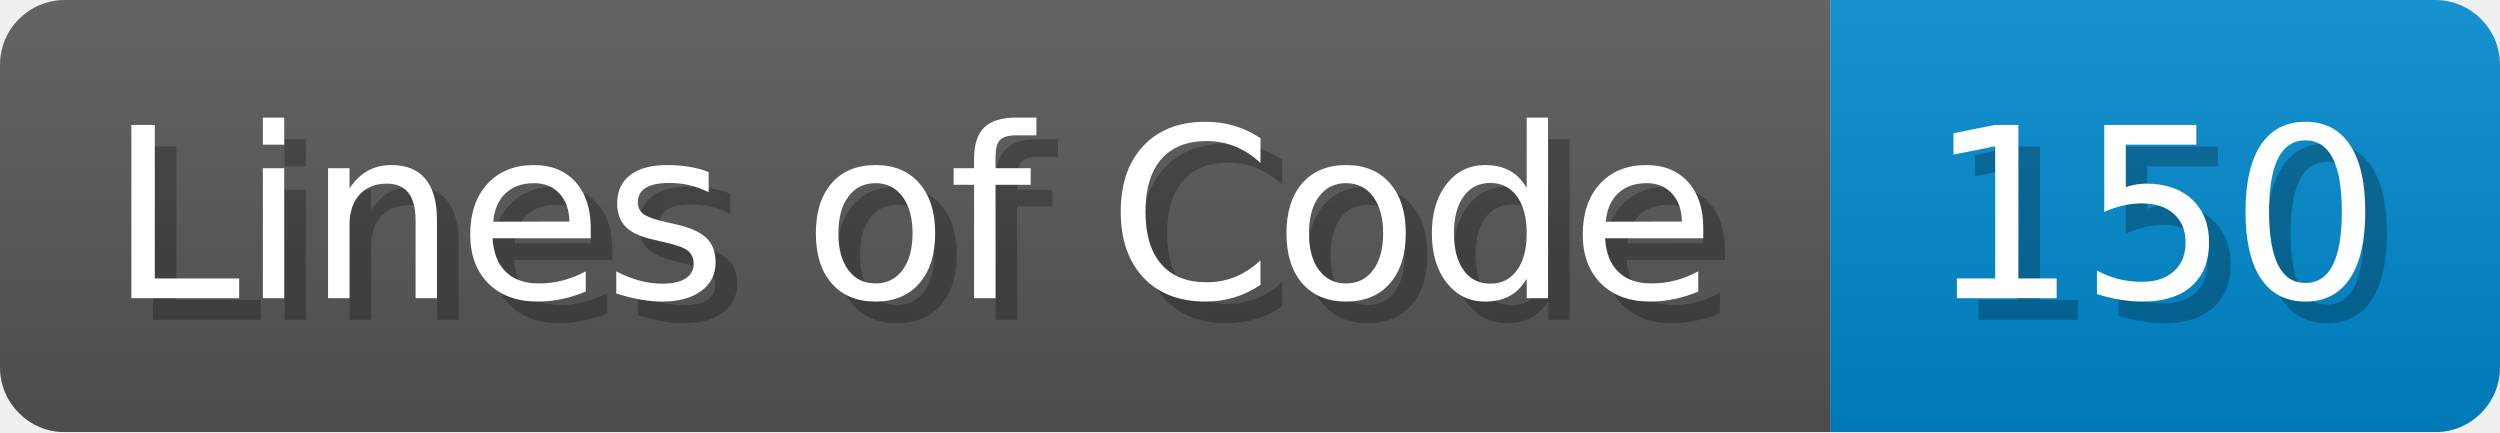
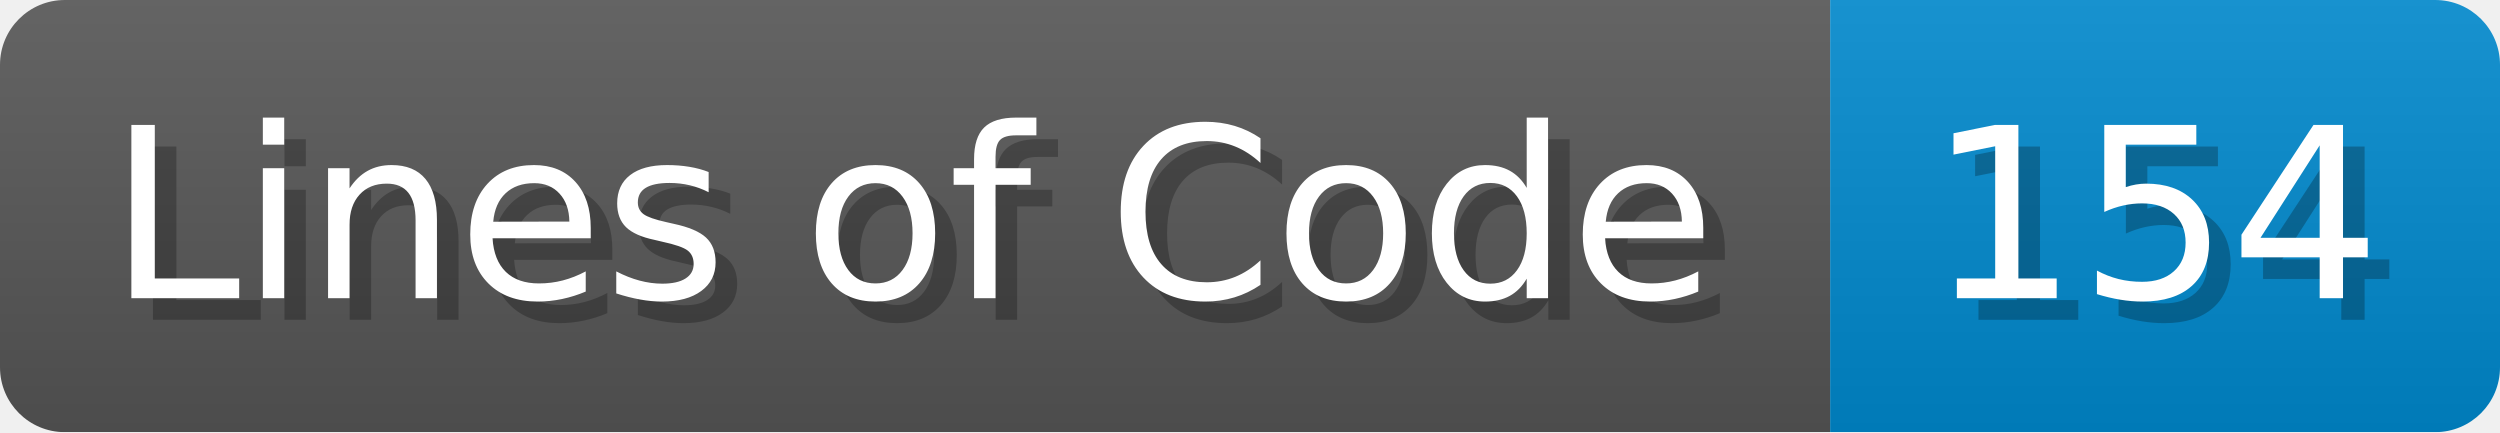
- <svg xmlns="http://www.w3.org/2000/svg" width="115.7" height="20" viewBox="0 0 1157 200" role="img" aria-label="Lines of Code: 150">
+ <svg xmlns="http://www.w3.org/2000/svg" width="115.7" height="20" viewBox="0 0 1157 200" role="img" aria-label="Lines of Code: 154">
  <linearGradient id="a" x2="0" y2="100%">
    <stop offset="0" stop-opacity=".1" stop-color="#EEE" />
    <stop offset="1" stop-opacity=".1" />
  </linearGradient>
  <mask id="m">
    <rect width="1157" height="200" rx="30" fill="#FFF" />
  </mask>
  <g mask="url(#m)">
    <rect width="847" height="200" fill="#555" />
    <rect width="310" height="200" fill="#08C" x="847" />
    <rect width="1157" height="200" fill="url(#a)" />
  </g>
  <g aria-hidden="true" fill="#fff" text-anchor="start" font-family="Verdana,DejaVu Sans,sans-serif" font-size="110">
    <text x="60" y="148" textLength="747" fill="#000" opacity="0.25">Lines of Code</text>
    <text x="50" y="138" textLength="747">Lines of Code</text>
-     <text x="902" y="148" textLength="210" fill="#000" opacity="0.25">150</text>
-     <text x="892" y="138" textLength="210">150</text>
+     <text x="902" y="148" textLength="210" fill="#000" opacity="0.25">154</text>
+     <text x="892" y="138" textLength="210">154</text>
  </g>
</svg>
